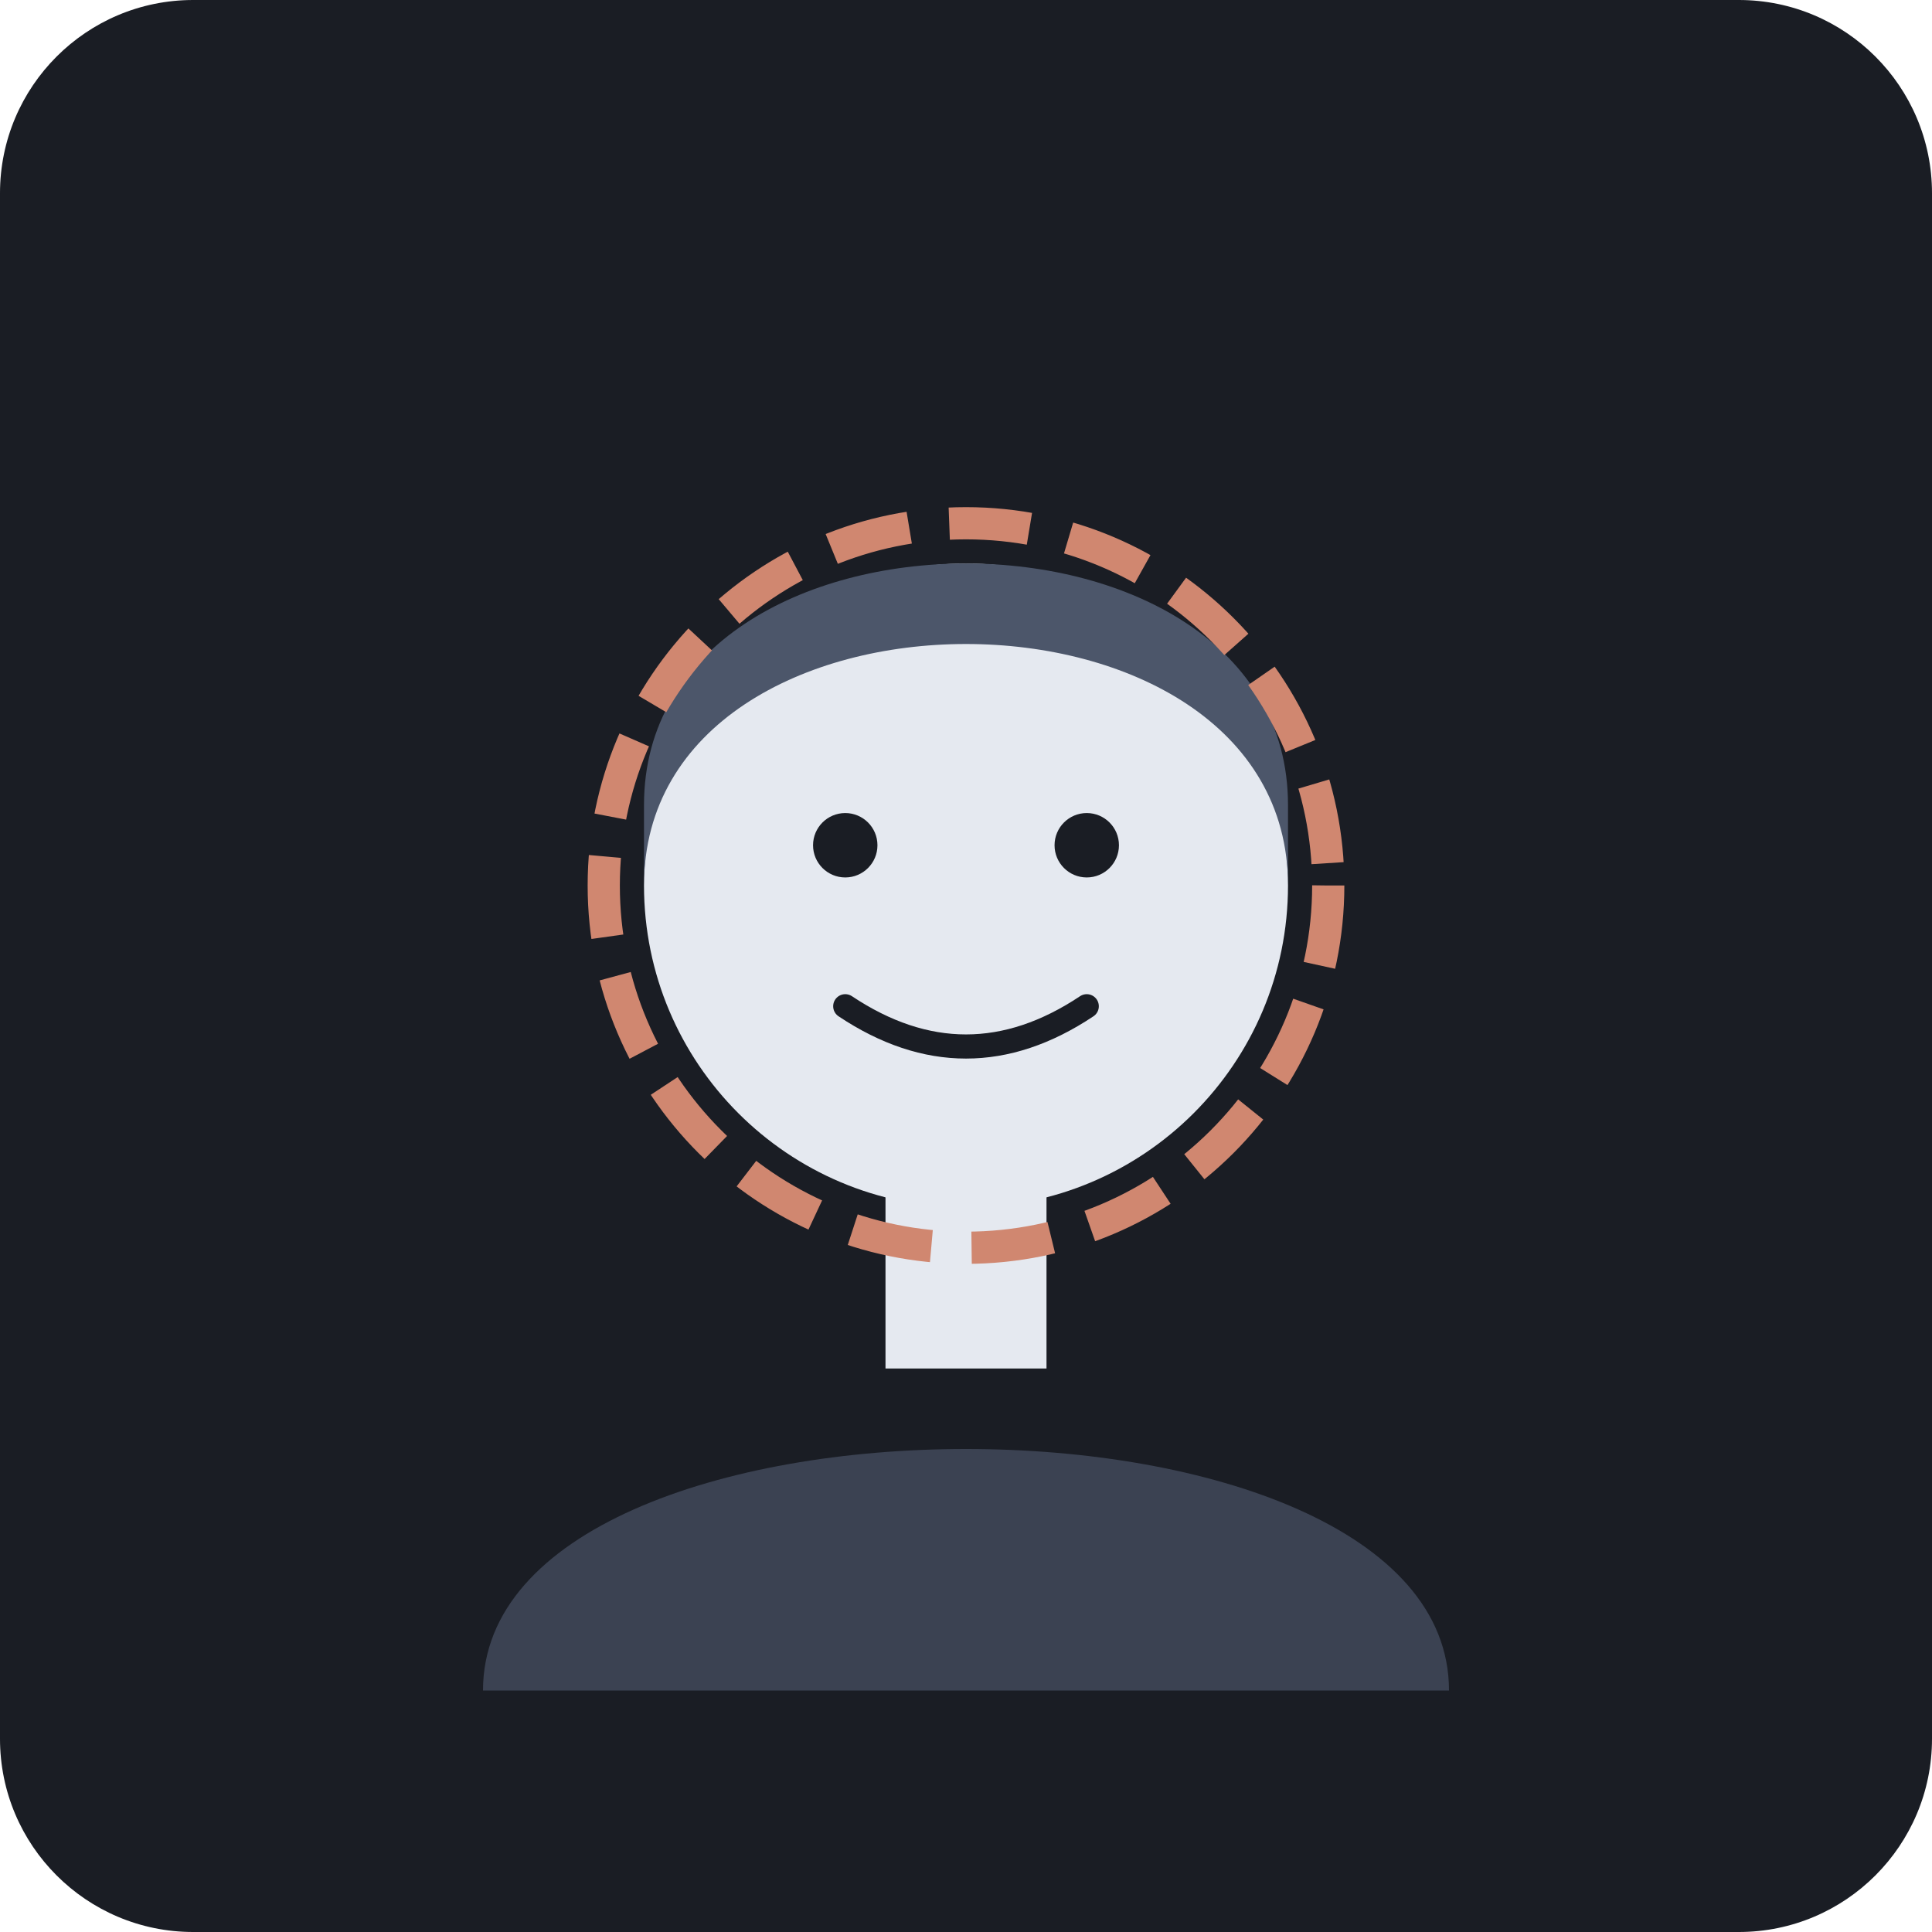
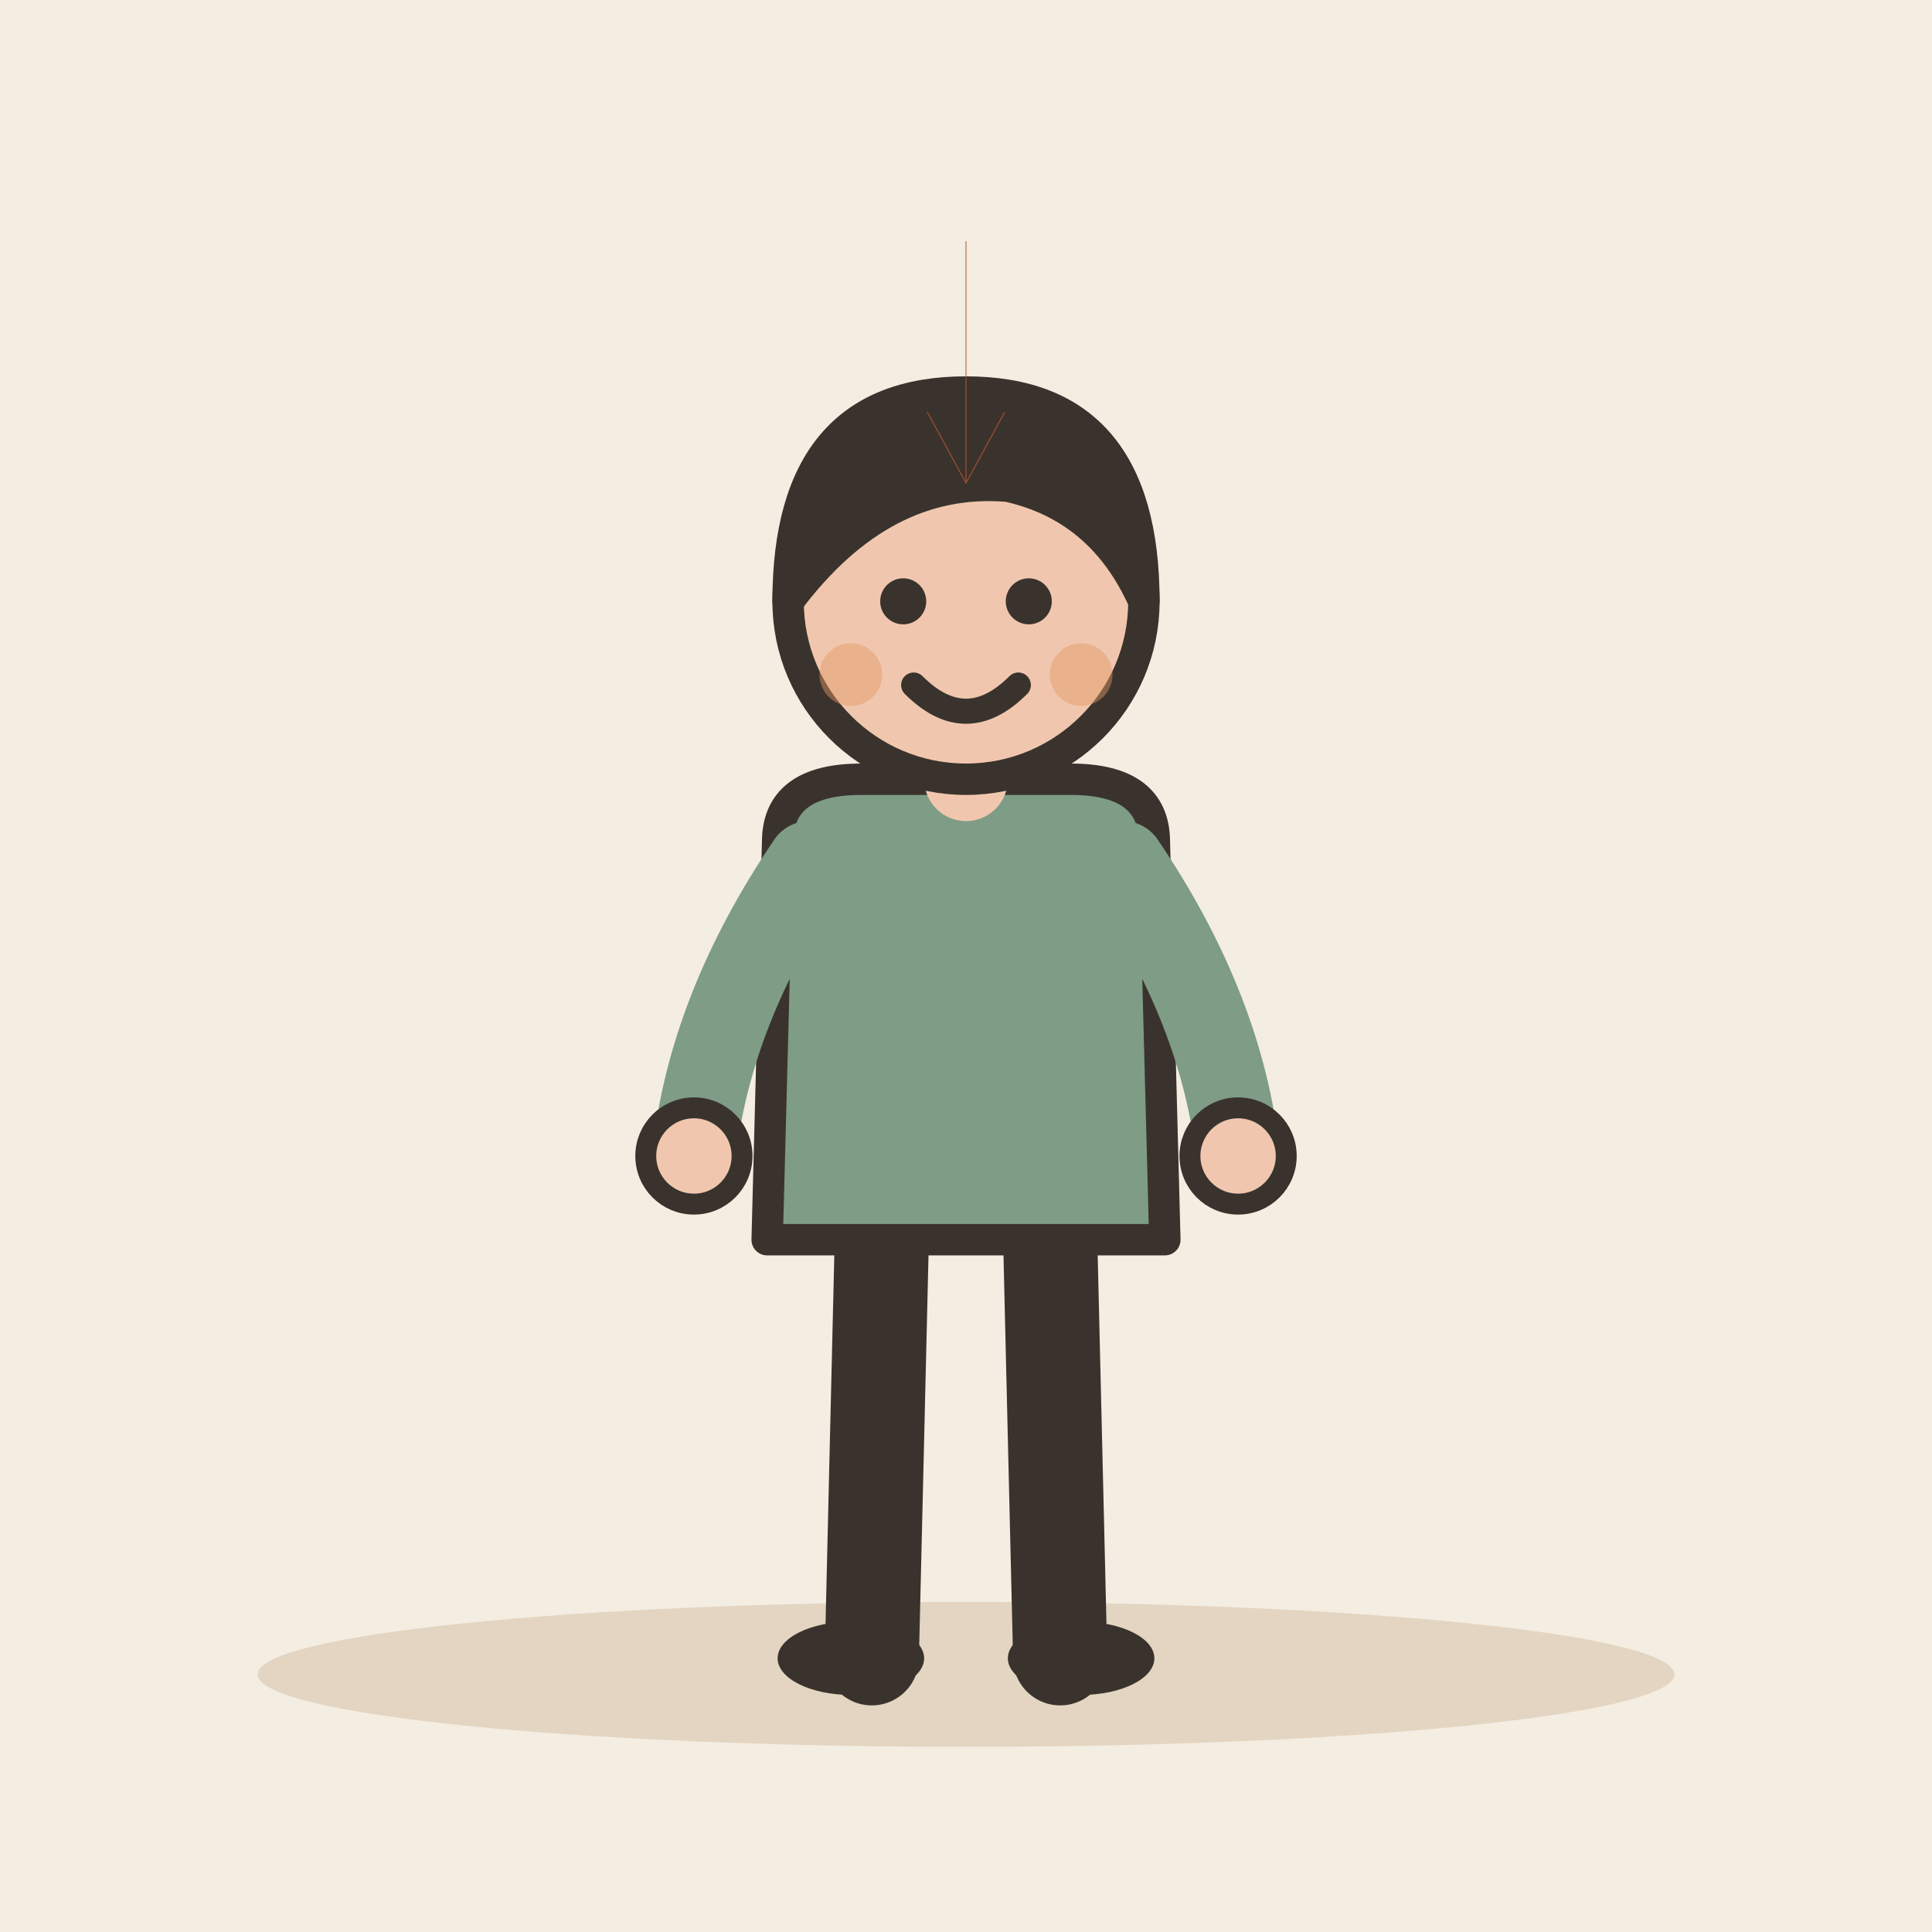
- <svg xmlns="http://www.w3.org/2000/svg" viewBox="0 0 240 240">
-   <rect width="240" height="240" rx="24" fill="#1A1D24" />
-   <path d="M60 210 C60 170, 180 170, 180 210" fill="#3B4252" />
-   <rect x="110" y="140" width="20" height="30" fill="#E5E9F0" />
-   <circle cx="120" cy="110" r="40" fill="#E5E9F0" />
-   <path d="M80 110 C80 70, 160 70, 160 110 L160 100 C160 60, 80 60, 80 100 Z" fill="#4C566A" />
-   <circle cx="105" cy="105" r="4" fill="#1A1D24" />
-   <circle cx="135" cy="105" r="4" fill="#1A1D24" />
-   <path d="M105 125 Q120 135 135 125" stroke="#1A1D24" stroke-width="3" fill="none" stroke-linecap="round" />
-   <circle cx="120" cy="110" r="45" stroke="#D08770" stroke-width="4" fill="none" stroke-dasharray="10 5" />
+ <svg xmlns="http://www.w3.org/2000/svg" viewBox="0 0 240 240" data-style="editorial">
+   <rect width="240" height="240" fill="#F4EDE2" />
+   <ellipse cx="120" cy="208" rx="88" ry="9" fill="#E3D5C1" />
+   <g transform="translate(120 206) scale(1.3 1.3)">
+     <path d="M-8 -42L-9 0" stroke="#3A332D" stroke-width="9" stroke-linecap="round" fill="none" />
+     <path d="M8 -42L9 0" stroke="#3A332D" stroke-width="9" stroke-linecap="round" fill="none" />
+     <ellipse cx="-11" cy="0" rx="7" ry="3.5" fill="#3A332D" />
+     <ellipse cx="11" cy="0" rx="7" ry="3.5" fill="#3A332D" />
+     <path d="M-18 -78Q-18 -84 -10 -84L10 -84Q18 -84 18 -78L19 -40L-19 -40Z" fill="#7E9C86" stroke="#3A332D" stroke-width="3" stroke-linecap="round" stroke-linejoin="round" />
+     <path d="M-15 -76Q-24.5 -62 -26 -48" fill="none" stroke="#7E9C86" stroke-width="8" stroke-linecap="round" stroke-linejoin="round" />
+     <circle cx="-26" cy="-48" r="4.6" fill="#F0C7AE" stroke="#3A332D" stroke-linecap="round" stroke-linejoin="round" stroke-width="2" />
+     <path d="M15 -76Q24.5 -62 26 -48" fill="none" stroke="#7E9C86" stroke-width="8" stroke-linecap="round" stroke-linejoin="round" />
+     <circle cx="26" cy="-48" r="4.6" fill="#F0C7AE" stroke="#3A332D" stroke-linecap="round" stroke-linejoin="round" stroke-width="2" />
+     <path d="M0 -84L0 -88" stroke="#F0C7AE" stroke-width="8" stroke-linecap="round" fill="none" />
+     <circle cx="0" cy="-101" r="17" fill="#F0C7AE" stroke="#3A332D" stroke-width="3" stroke-linecap="round" stroke-linejoin="round" />
+     <path d="M-17 -101Q-17 -121 0 -121Q17 -121 17 -101Q13 -110 4 -112Q-8 -113 -17 -101Z" fill="#3A332D" stroke="#3A332D" stroke-width="3" stroke-linecap="round" stroke-linejoin="round" />
+     <circle cx="-6" cy="-101" r="2.2" fill="#3A332D" />
+     <circle cx="6" cy="-101" r="2.2" fill="#3A332D" />
+     <path d="M-5 -93Q0 -88 5 -93" fill="none" stroke="#3A332D" stroke-width="2.4" stroke-linecap="round" stroke-linejoin="round" />
+     <circle cx="-11" cy="-94" r="3" fill="#E39A62" opacity="0.45" />
+     <circle cx="11" cy="-94" r="3" fill="#E39A62" opacity="0.45" />
+   </g>
+   <path d="M120 30L120 60" stroke="#B4532F" stroke-width="0.1" stroke-linecap="round" fill="none" />
+   <path d="M115.2 51.2L120 60L124.8 51.2" fill="none" stroke="#B4532F" stroke-width="0.1" stroke-linecap="round" stroke-linejoin="round" />
</svg>
